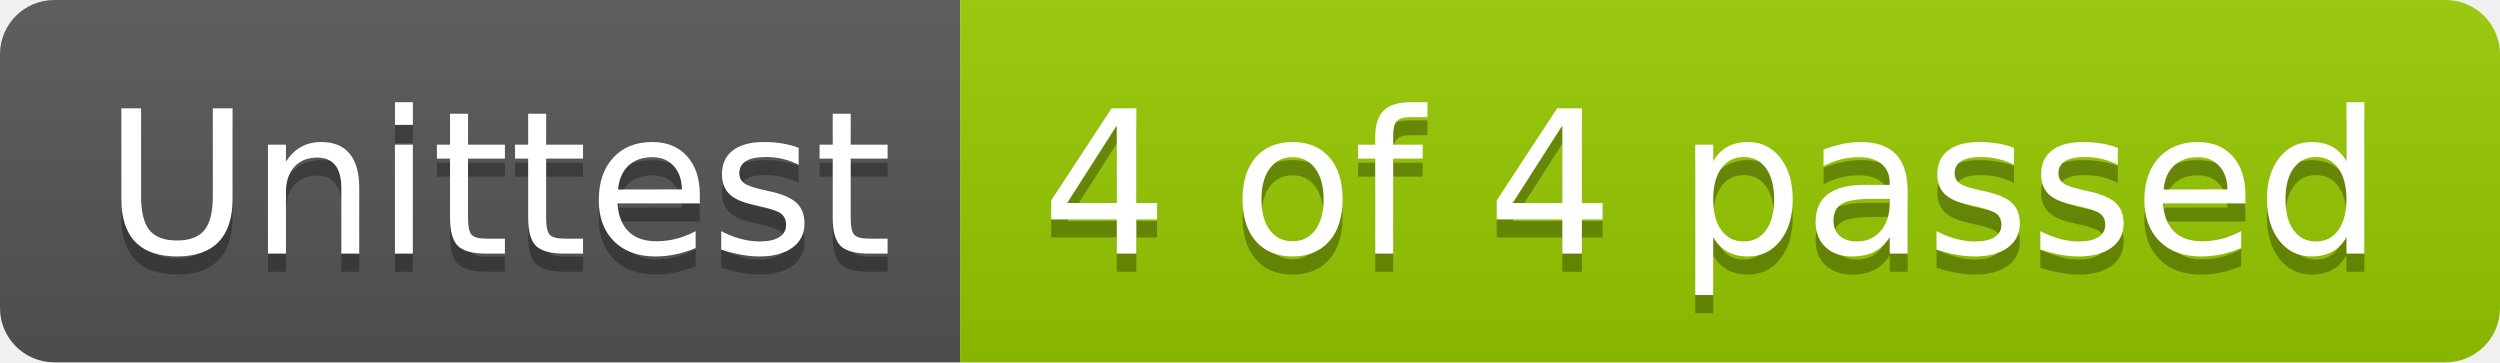
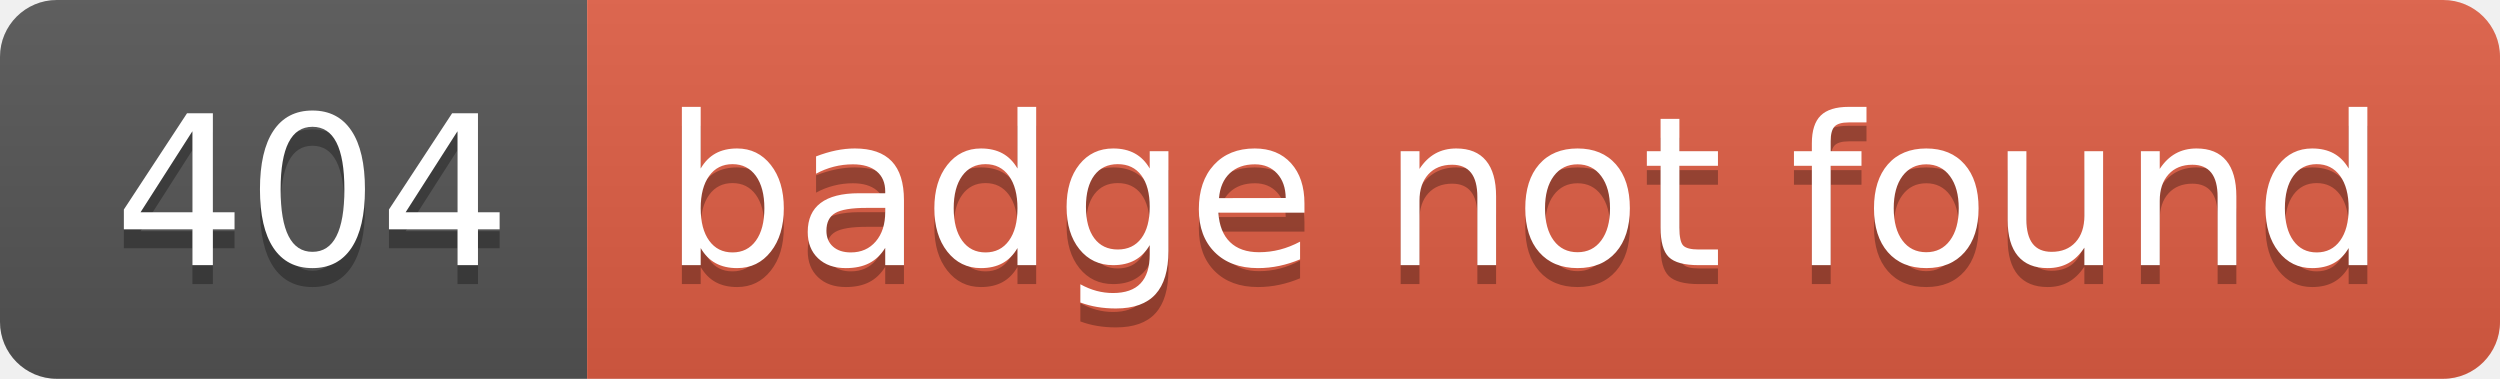
- <svg xmlns="http://www.w3.org/2000/svg" width="138" height="20" role="img" aria-label="Unittest: 4 of 4 passed">
+ <svg xmlns="http://www.w3.org/2000/svg" width="132" height="20" role="img" aria-label="404: badge not found">
  <linearGradient id="s" x2="0" y2="100%">
    <stop offset="0" stop-color="#bbb" stop-opacity=".1" />
    <stop offset="1" stop-opacity=".1" />
  </linearGradient>
  <clipPath id="r">
-     <rect width="138" height="20" rx="3" fill="#fff" />
+     <rect width="132" height="20" rx="3" fill="#fff" />
  </clipPath>
  <g clip-path="url(#r)">
-     <rect width="53" height="20" fill="#555" />
-     <rect x="53" width="85" height="20" fill="#97ca00" />
-     <rect width="138" height="20" fill="url(#s)" />
+     <rect width="31" height="20" fill="#555" />
+     <rect x="31" width="101" height="20" fill="#e05d44" />
+     <rect width="132" height="20" fill="url(#s)" />
  </g>
  <g fill="#fff" text-anchor="middle" font-family="Verdana,Geneva,DejaVu Sans,sans-serif" text-rendering="geometricPrecision" font-size="110">
-     <text aria-hidden="true" x="275" y="150" fill="#010101" fill-opacity=".3" transform="scale(.1)" textLength="430">Unittest</text>
-     <text x="275" y="140" transform="scale(.1)" fill="#fff" textLength="430">Unittest</text>
-     <text aria-hidden="true" x="945" y="150" fill="#010101" fill-opacity=".3" transform="scale(.1)" textLength="750">4 of 4 passed</text>
-     <text x="945" y="140" transform="scale(.1)" fill="#fff" textLength="750">4 of 4 passed</text>
+     <text aria-hidden="true" x="165" y="150" fill="#010101" fill-opacity=".3" transform="scale(.1)" textLength="210">404</text>
+     <text x="165" y="140" transform="scale(.1)" fill="#fff" textLength="210">404</text>
+     <text aria-hidden="true" x="805" y="150" fill="#010101" fill-opacity=".3" transform="scale(.1)" textLength="910">badge not found</text>
+     <text x="805" y="140" transform="scale(.1)" fill="#fff" textLength="910">badge not found</text>
  </g>
</svg>
